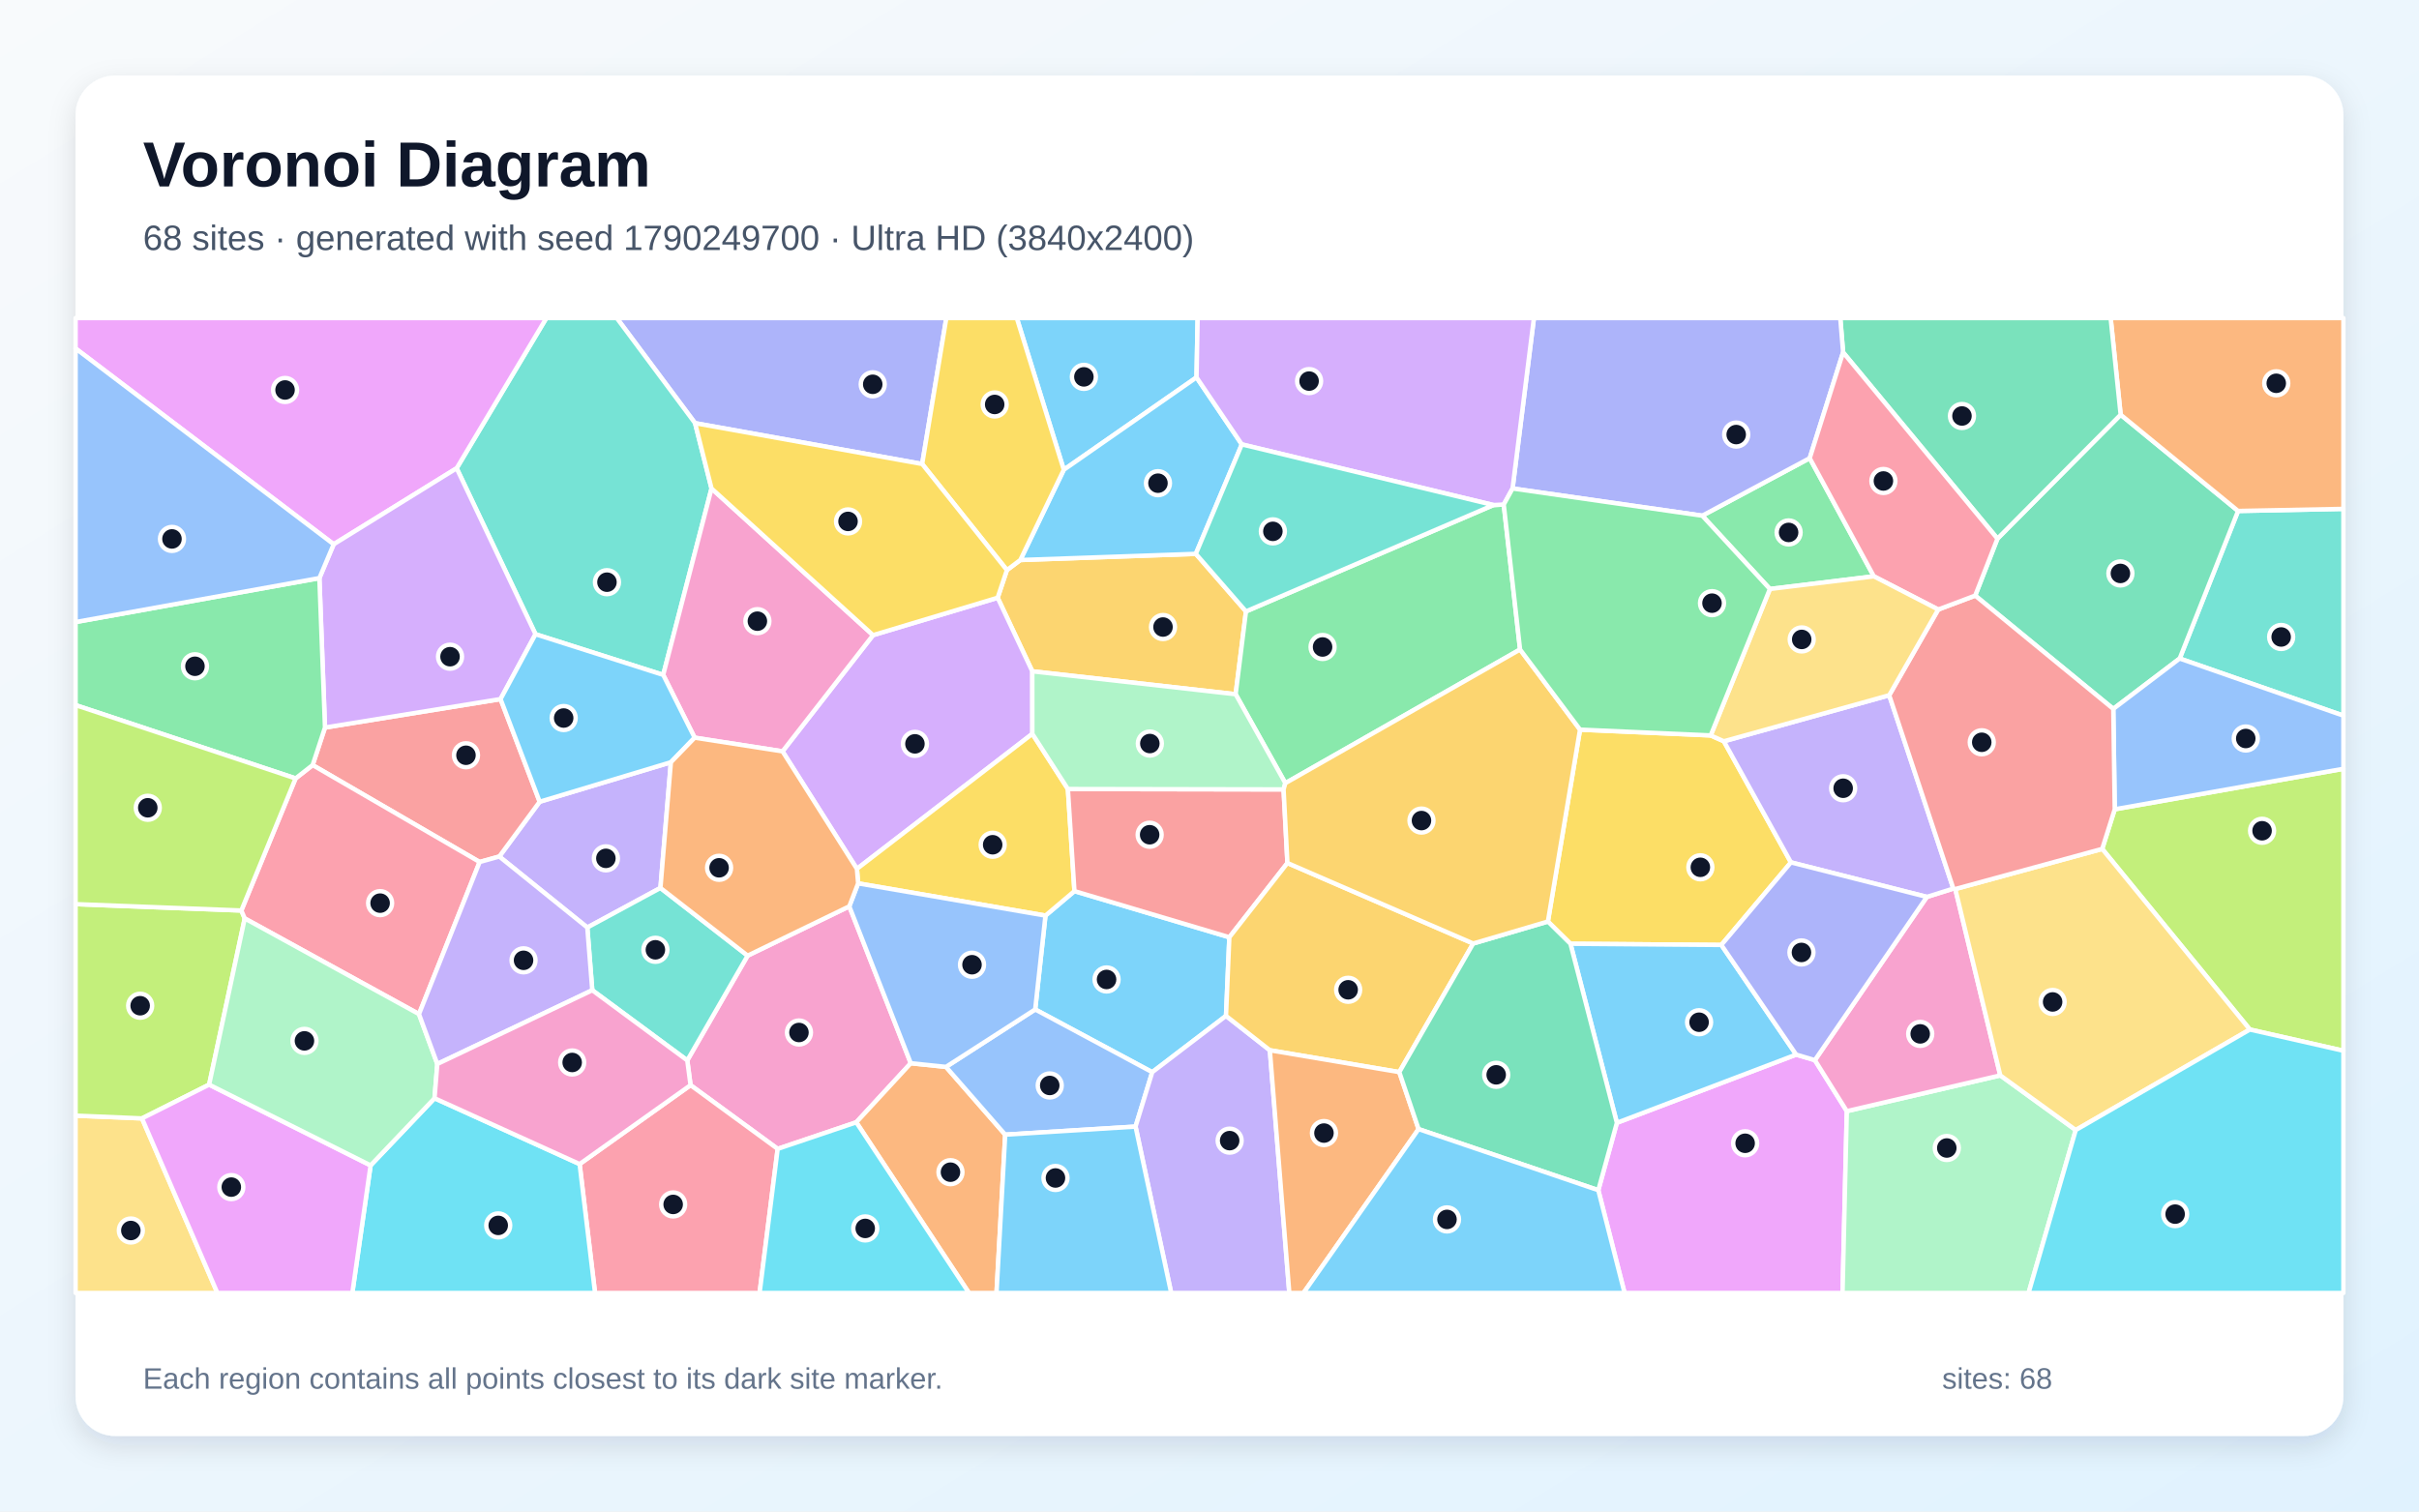
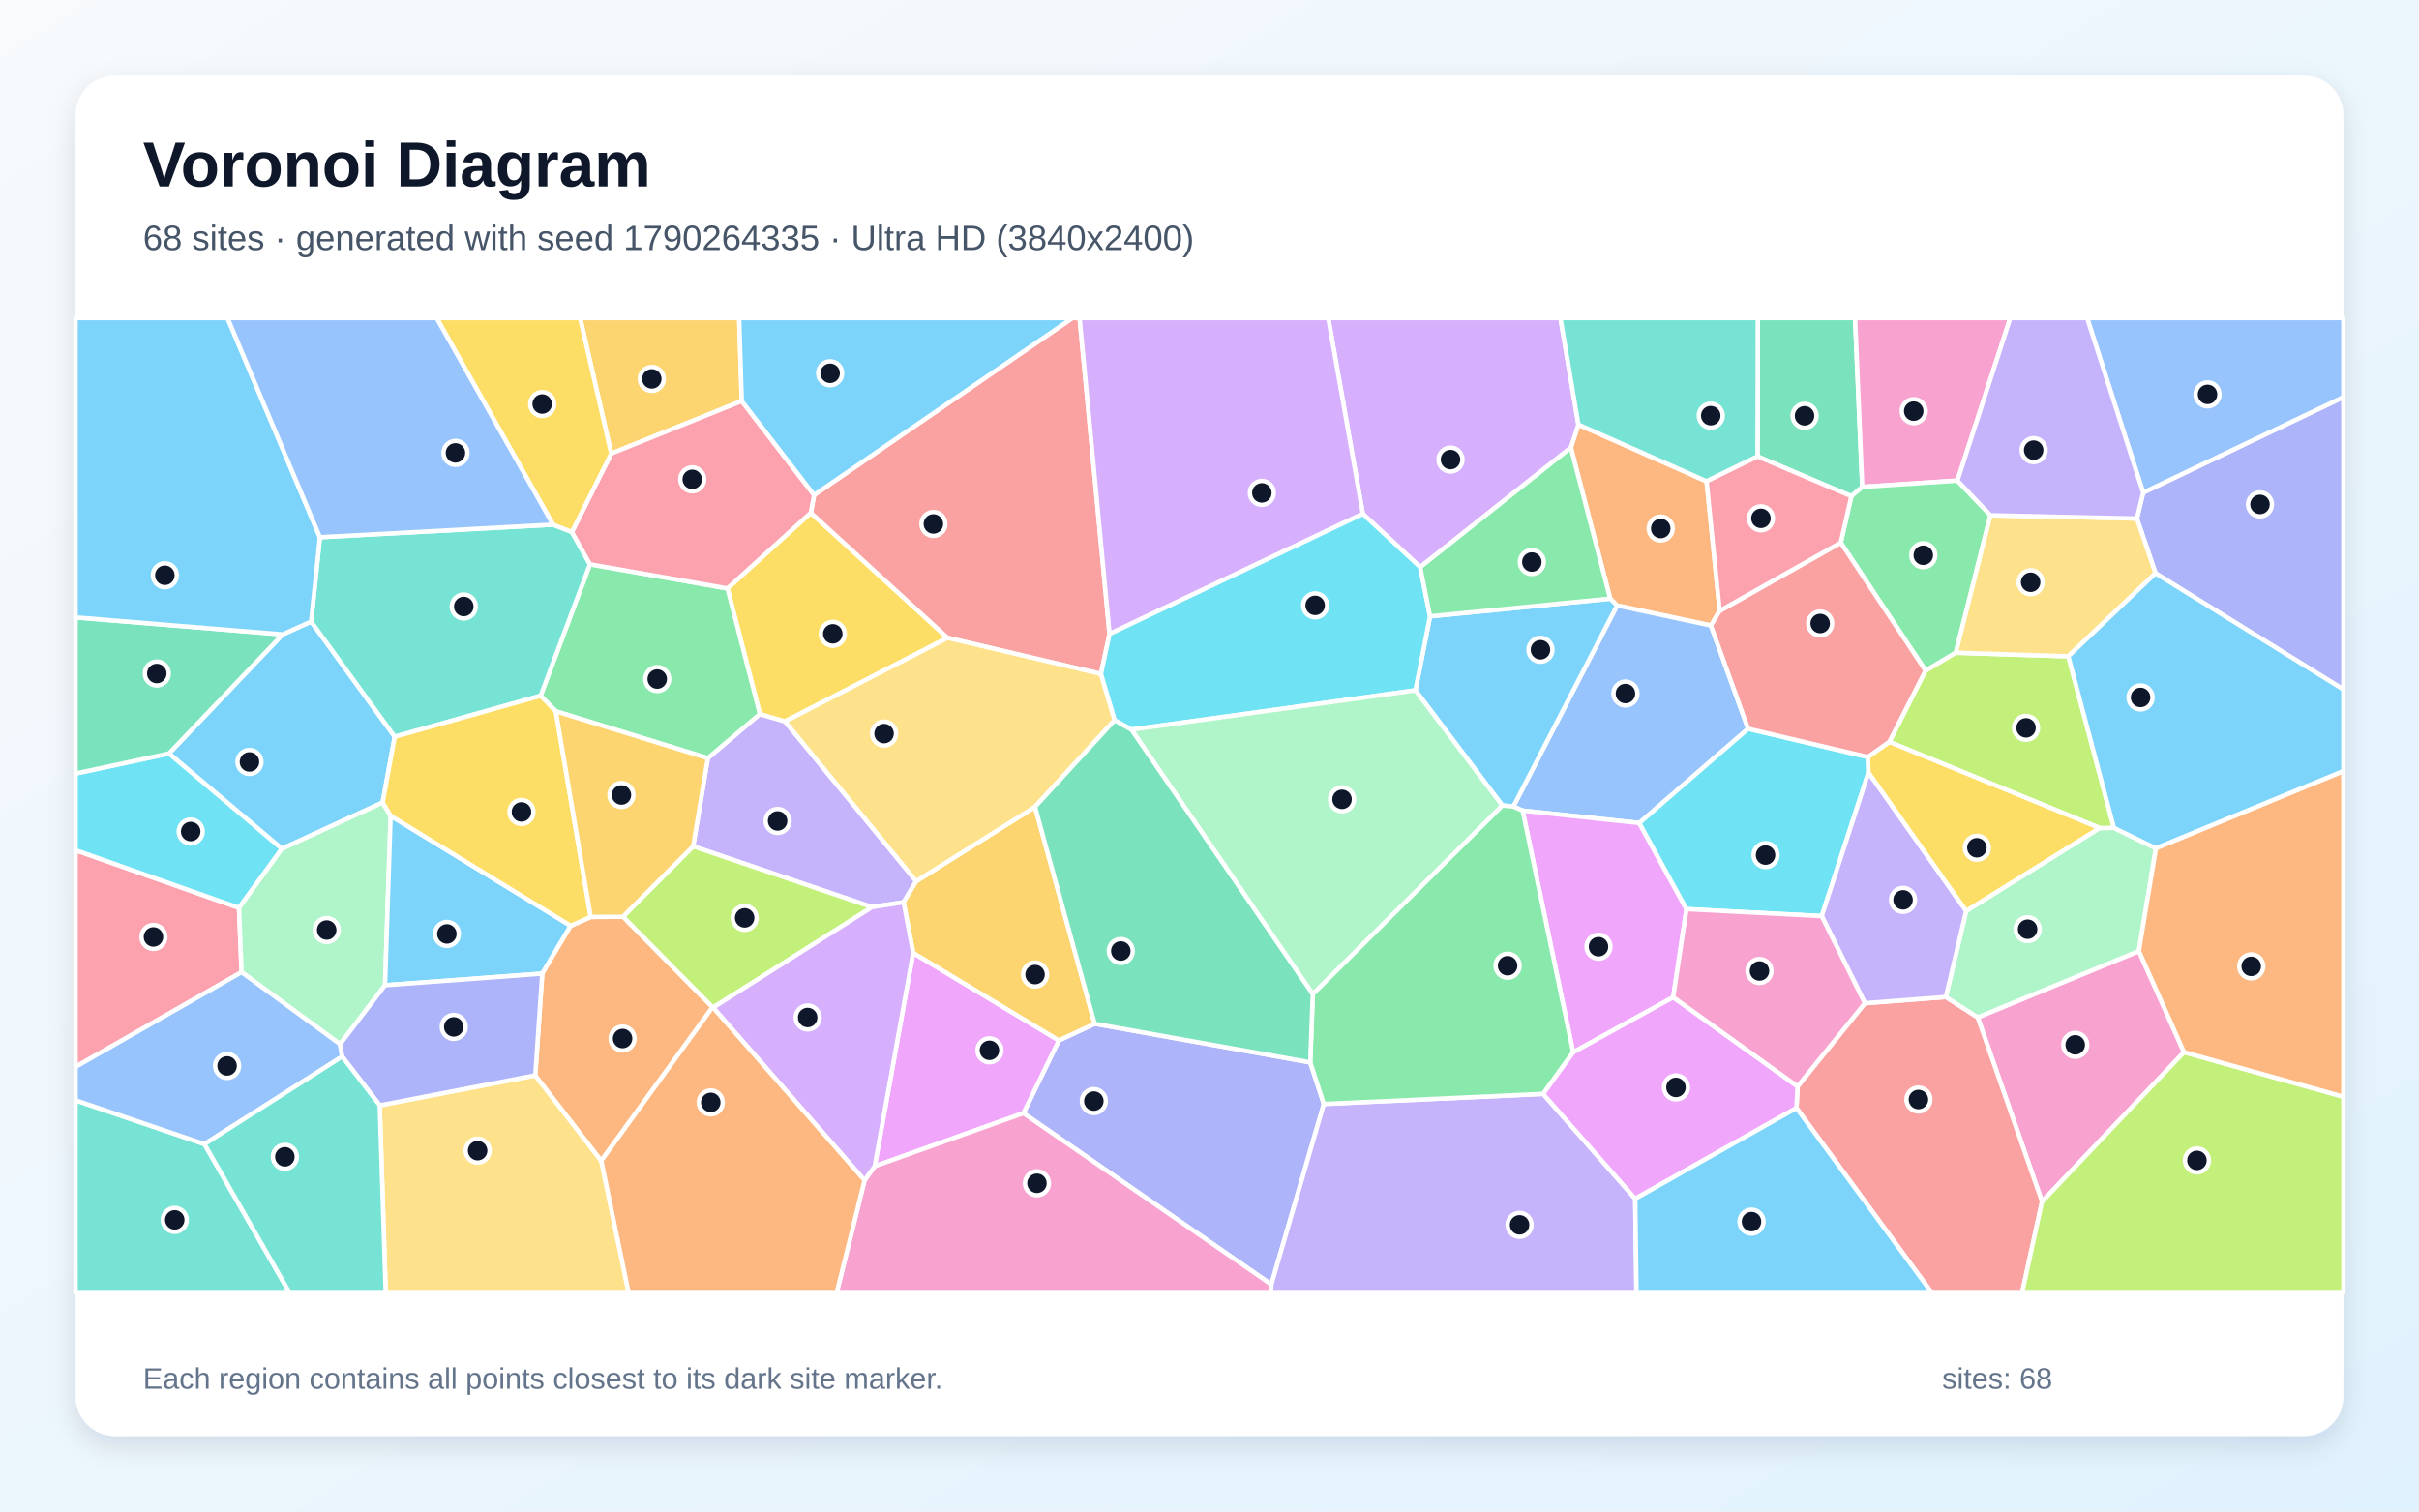
<svg xmlns="http://www.w3.org/2000/svg" width="3840" height="2400" viewBox="0 0 3840 2400" role="img" aria-labelledby="title description">
  <defs>
    <linearGradient id="background" x1="0" y1="0" x2="1" y2="1">
      <stop stop-color="#F8FAFC" />
      <stop offset="1" stop-color="#E0F2FE" />
    </linearGradient>
    <filter id="shadow" x="-5%" y="-5%" width="110%" height="110%">
      <feDropShadow dx="0" dy="15" stdDeviation="22" flood-color="#0F172A" flood-opacity=".12" />
    </filter>
  </defs>
  <rect width="3840" height="2400" fill="url(#background)" />
  <rect x="120" y="120" width="3600" height="2160" rx="63" fill="#FFFFFF" filter="url(#shadow)" />
  <g font-family="Arial, sans-serif">
    <text x="227" y="296" font-size="101" font-weight="700" fill="#0F172A">Voronoi Diagram</text>
-     <text x="227" y="397" font-size="56" fill="#475569">68 sites · generated with seed 1790249700 · Ultra HD (3840x2400)</text>
+     <text x="227" y="397" font-size="56" fill="#475569">68 sites · generated with seed 1790264335 · Ultra HD (3840x2400)</text>
  </g>
  <g stroke="#FFFFFF" stroke-width="7" stroke-linejoin="round">
-     <polygon points="1951.5,1488.2 1946.2,1613.0 1829.1,1702.4 1643.3,1602.8 1659.6,1453.8 1705.6,1414.9" fill="#38BDF8" fill-opacity="0.65" />
-     <polygon points="1048.4,1409.9 932.3,1472.7 792.6,1360.0 856.7,1273.0 1065.0,1210.3" fill="#A78BFA" fill-opacity="0.65" />
-     <polygon points="1234.5,1824.2 1096.2,1723.0 1091.0,1683.7 1186.8,1517.4 1348.2,1439.1 1445.8,1688.2 1359.3,1782.0" fill="#F472B6" fill-opacity="0.65" />
-     <polygon points="1359.3,1782.0 1445.8,1688.2 1501.7,1694.0 1595.7,1801.6 1581.9,2053.0 1538.2,2053.0" fill="#FB923C" fill-opacity="0.65" />
-     <polygon points="2715.6,1167.7 2736.5,1177.0 2843.0,1369.3 2732.5,1500.4 2493.0,1498.5 2457.2,1463.2 2508.2,1158.5" fill="#FACC15" fill-opacity="0.65" />
-     <polygon points="2702.2,818.8 2872.8,727.5 2974.6,915.1 2809.6,935.2" fill="#4ADE80" fill-opacity="0.65" />
-     <polygon points="3460.1,1045.6 3552.8,811.3 3720.0,808.0 3720.0,1136.3" fill="#2DD4BF" fill-opacity="0.65" />
-     <polygon points="1802.6,1788.8 1595.7,1801.6 1501.7,1694.0 1643.3,1602.8 1829.1,1702.4" fill="#60A5FA" fill-opacity="0.65" />
-     <polygon points="2537.2,1889.8 2566.7,1782.8 2851.3,1674.5 2881.0,1683.3 2931.7,1764.3 2924.9,2053.0 2578.9,2053.0" fill="#E879F9" fill-opacity="0.65" />
-     <polygon points="3135.5,945.7 3170.8,855.3 3366.4,658.5 3552.8,811.3 3460.1,1045.6 3354.7,1125.6" fill="#34D399" fill-opacity="0.65" />
-     <polygon points="761.4,1368.7 496.3,1214.8 515.9,1155.2 794.6,1110.0 856.7,1273.0 792.6,1360.0" fill="#F87171" fill-opacity="0.65" />
-     <polygon points="1463.9,736.7 1103.4,671.9 979.1,505.0 1502.2,505.0" fill="#818CF8" fill-opacity="0.65" />
-     <polygon points="1598.4,905.2 1619.7,889.2 1898.3,879.4 1977.9,970.8 1961.5,1102.3 1638.7,1065.9 1583.7,949.1" fill="#FBBF24" fill-opacity="0.65" />
-     <polygon points="3571.5,1634.7 3337.1,1347.9 3357.0,1285.0 3720.0,1220.7 3720.0,1668.4" fill="#A3E635" fill-opacity="0.65" />
-     <polygon points="1638.8,1165.2 1360.3,1379.6 1242.2,1193.0 1385.9,1008.5 1583.7,949.1 1638.7,1065.9" fill="#C084FC" fill-opacity="0.65" />
-     <polygon points="920.1,1848.3 1096.2,1723.0 1234.5,1824.2 1205.8,2053.0 944.6,2053.0" fill="#FB7185" fill-opacity="0.65" />
-     <polygon points="1234.5,1824.2 1359.3,1782.0 1538.2,2053.0 1205.8,2053.0" fill="#22D3EE" fill-opacity="0.65" />
-     <polygon points="2931.7,1764.3 3175.3,1707.5 3295.1,1794.3 3220.2,2053.0 2924.9,2053.0" fill="#86EFAC" fill-opacity="0.65" />
-     <polygon points="120.0,1771.4 225.4,1775.8 345.1,2053.0 120.0,2053.0" fill="#FCD34D" fill-opacity="0.65" />
-     <polygon points="1899.4,599.2 1688.7,745.9 1614.1,505.0 1901.2,505.0" fill="#38BDF8" fill-opacity="0.65" />
-     <polygon points="2851.3,1674.5 2566.7,1782.8 2493.0,1498.5 2732.5,1500.4" fill="#38BDF8" fill-opacity="0.65" />
-     <polygon points="1802.6,1788.8 1829.1,1702.4 1946.2,1613.0 2015.8,1667.6 2046.7,2053.0 1859.2,2053.0" fill="#A78BFA" fill-opacity="0.65" />
-     <polygon points="3058.8,1424.1 3100.8,1410.9 3103.9,1411.6 3175.3,1707.5 2931.7,1764.3 2881.0,1683.3" fill="#F472B6" fill-opacity="0.65" />
-     <polygon points="3552.8,811.3 3366.4,658.5 3350.5,505.0 3720.0,505.0 3720.0,808.0" fill="#FB923C" fill-opacity="0.65" />
-     <polygon points="1362.2,1402.6 1360.3,1379.6 1638.8,1165.2 1695.2,1252.8 1705.6,1414.9 1659.6,1453.8" fill="#FACC15" fill-opacity="0.65" />
-     <polygon points="2370.7,801.9 2387.1,801.1 2413.0,1031.3 2040.4,1243.5 1961.5,1102.3 1977.9,970.8" fill="#4ADE80" fill-opacity="0.65" />
-     <polygon points="1129.5,775.6 1052.8,1071.6 850.1,1007.0 724.9,743.5 867.3,505.0 979.1,505.0 1103.4,671.9" fill="#2DD4BF" fill-opacity="0.65" />
-     <polygon points="3357.0,1285.0 3354.7,1125.6 3460.1,1045.6 3720.0,1136.3 3720.0,1220.7" fill="#60A5FA" fill-opacity="0.65" />
-     <polygon points="724.9,743.5 529.7,864.2 120.0,553.3 120.0,505.0 867.3,505.0" fill="#E879F9" fill-opacity="0.65" />
-     <polygon points="3366.4,658.5 3170.8,855.3 2925.8,559.5 2921.3,505.0 3350.5,505.0" fill="#34D399" fill-opacity="0.65" />
-     <polygon points="1695.2,1252.8 2037.6,1253.4 2043.7,1370.3 1951.5,1488.2 1705.6,1414.9" fill="#F87171" fill-opacity="0.65" />
-     <polygon points="2925.8,559.5 2872.8,727.5 2702.2,818.8 2401.1,775.6 2435.0,505.0 2921.3,505.0" fill="#818CF8" fill-opacity="0.65" />
-     <polygon points="2338.6,1498.1 2221.3,1702.3 2015.8,1667.6 1946.2,1613.0 1951.5,1488.2 2043.7,1370.3" fill="#FBBF24" fill-opacity="0.65" />
-     <polygon points="383.1,1445.7 388.5,1458.3 332.0,1722.2 225.4,1775.8 120.0,1771.4 120.0,1435.6" fill="#A3E635" fill-opacity="0.65" />
-     <polygon points="507.0,917.9 529.7,864.2 724.9,743.5 850.1,1007.0 794.6,1110.0 515.9,1155.2" fill="#C084FC" fill-opacity="0.65" />
-     <polygon points="665.1,1610.2 388.5,1458.3 383.1,1445.7 469.2,1236.0 496.3,1214.8 761.4,1368.7" fill="#FB7185" fill-opacity="0.65" />
-     <polygon points="588.3,1850.4 689.8,1743.8 920.1,1848.3 944.6,2053.0 559.3,2053.0" fill="#22D3EE" fill-opacity="0.65" />
-     <polygon points="2037.6,1253.4 1695.2,1252.8 1638.8,1165.2 1638.7,1065.9 1961.5,1102.3 2040.4,1243.5" fill="#86EFAC" fill-opacity="0.65" />
-     <polygon points="3295.1,1794.3 3175.3,1707.5 3103.9,1411.6 3337.1,1347.9 3571.5,1634.7" fill="#FCD34D" fill-opacity="0.65" />
-     <polygon points="1595.7,1801.6 1802.6,1788.8 1859.2,2053.0 1581.9,2053.0" fill="#38BDF8" fill-opacity="0.65" />
-     <polygon points="1971.3,705.6 1898.3,879.4 1619.7,889.2 1688.7,745.9 1899.4,599.2" fill="#38BDF8" fill-opacity="0.65" />
-     <polygon points="2999.0,1103.9 3100.8,1410.9 3058.8,1424.1 2843.0,1369.3 2736.5,1177.0" fill="#A78BFA" fill-opacity="0.65" />
-     <polygon points="1385.9,1008.5 1242.2,1193.0 1102.7,1171.3 1052.8,1071.6 1129.5,775.6" fill="#F472B6" fill-opacity="0.65" />
-     <polygon points="2015.8,1667.6 2221.3,1702.3 2251.9,1792.8 2069.2,2053.0 2046.7,2053.0" fill="#FB923C" fill-opacity="0.65" />
-     <polygon points="1688.7,745.9 1619.7,889.2 1598.4,905.2 1463.9,736.7 1502.2,505.0 1614.1,505.0" fill="#FACC15" fill-opacity="0.65" />
-     <polygon points="469.2,1236.0 120.0,1119.6 120.0,987.7 507.0,917.9 515.9,1155.2 496.3,1214.8" fill="#4ADE80" fill-opacity="0.65" />
-     <polygon points="940.2,1572.3 932.3,1472.7 1048.4,1409.9 1186.8,1517.4 1091.0,1683.7" fill="#2DD4BF" fill-opacity="0.65" />
-     <polygon points="1501.7,1694.0 1445.8,1688.2 1348.2,1439.1 1362.2,1402.6 1659.6,1453.8 1643.3,1602.8" fill="#60A5FA" fill-opacity="0.65" />
-     <polygon points="225.4,1775.8 332.0,1722.2 588.3,1850.4 559.3,2053.0 345.1,2053.0" fill="#E879F9" fill-opacity="0.65" />
-     <polygon points="2251.9,1792.8 2221.3,1702.3 2338.6,1498.1 2457.2,1463.2 2493.0,1498.5 2566.7,1782.8 2537.2,1889.8" fill="#34D399" fill-opacity="0.65" />
-     <polygon points="3357.0,1285.0 3337.1,1347.9 3103.9,1411.6 3100.8,1410.9 2999.0,1103.9 3076.8,967.8 3135.5,945.7 3354.7,1125.6" fill="#F87171" fill-opacity="0.65" />
-     <polygon points="3058.8,1424.1 2881.0,1683.3 2851.3,1674.5 2732.5,1500.4 2843.0,1369.3" fill="#818CF8" fill-opacity="0.65" />
-     <polygon points="2338.6,1498.1 2043.7,1370.3 2037.6,1253.4 2040.4,1243.5 2413.0,1031.3 2508.2,1158.5 2457.2,1463.2" fill="#FBBF24" fill-opacity="0.65" />
-     <polygon points="469.2,1236.0 383.1,1445.7 120.0,1435.6 120.0,1119.6" fill="#A3E635" fill-opacity="0.65" />
-     <polygon points="2401.1,775.6 2387.1,801.1 2370.7,801.9 1971.3,705.6 1899.4,599.2 1901.2,505.0 2435.0,505.0" fill="#C084FC" fill-opacity="0.65" />
-     <polygon points="2925.8,559.5 3170.8,855.3 3135.5,945.7 3076.8,967.8 2974.6,915.1 2872.8,727.5" fill="#FB7185" fill-opacity="0.65" />
-     <polygon points="3295.1,1794.3 3571.5,1634.7 3720.0,1668.4 3720.0,2053.0 3220.2,2053.0" fill="#22D3EE" fill-opacity="0.65" />
-     <polygon points="694.2,1689.4 689.8,1743.8 588.3,1850.4 332.0,1722.2 388.5,1458.3 665.1,1610.2" fill="#86EFAC" fill-opacity="0.65" />
-     <polygon points="3076.8,967.8 2999.0,1103.9 2736.5,1177.0 2715.6,1167.7 2809.6,935.2 2974.6,915.1" fill="#FCD34D" fill-opacity="0.65" />
-     <polygon points="2251.9,1792.8 2537.2,1889.8 2578.9,2053.0 2069.2,2053.0" fill="#38BDF8" fill-opacity="0.65" />
-     <polygon points="850.1,1007.0 1052.8,1071.6 1102.7,1171.3 1065.0,1210.3 856.7,1273.0 794.6,1110.0" fill="#38BDF8" fill-opacity="0.65" />
-     <polygon points="694.2,1689.4 665.1,1610.2 761.4,1368.7 792.6,1360.0 932.3,1472.7 940.2,1572.3" fill="#A78BFA" fill-opacity="0.65" />
-     <polygon points="689.8,1743.8 694.2,1689.4 940.2,1572.3 1091.0,1683.7 1096.2,1723.0 920.1,1848.3" fill="#F472B6" fill-opacity="0.65" />
-     <polygon points="1102.7,1171.3 1242.2,1193.0 1360.3,1379.6 1362.2,1402.6 1348.2,1439.1 1186.8,1517.4 1048.4,1409.9 1065.0,1210.3" fill="#FB923C" fill-opacity="0.65" />
-     <polygon points="1129.5,775.6 1103.4,671.9 1463.9,736.7 1598.4,905.2 1583.7,949.1 1385.9,1008.5" fill="#FACC15" fill-opacity="0.65" />
-     <polygon points="2401.1,775.6 2702.2,818.8 2809.6,935.2 2715.6,1167.7 2508.2,1158.5 2413.0,1031.3 2387.1,801.1" fill="#4ADE80" fill-opacity="0.65" />
-     <polygon points="2370.7,801.9 1977.9,970.8 1898.3,879.4 1971.3,705.6" fill="#2DD4BF" fill-opacity="0.65" />
-     <polygon points="529.7,864.2 507.0,917.9 120.0,987.7 120.0,553.3" fill="#60A5FA" fill-opacity="0.65" />
+     <polygon points="607.4,1274.3 447.4,1347.8 268.2,1196.4 448.7,1007.3 493.9,986.9 626.6,1169.8" fill="#38BDF8" fill-opacity="0.65" />
+     <polygon points="1454.4,1399.2 1434.4,1432.6 1384.3,1440.3 1100.3,1343.8 1123.6,1203.8 1206.2,1133.7 1246.2,1145.5" fill="#A78BFA" fill-opacity="0.65" />
+     <polygon points="3467.0,1670.7 3241.6,1908.0 3139.5,1615.4 3395.3,1510.0" fill="#F472B6" fill-opacity="0.65" />
+     <polygon points="2556.1,950.5 2493.6,710.7 2505.6,674.1 2709.1,764.2 2729.9,969.9 2716.0,993.2 2567.0,961.4" fill="#FB923C" fill-opacity="0.65" />
+     <polygon points="1287.1,814.1 1504.2,1012.8 1246.2,1145.5 1206.2,1133.7 1154.8,934.3" fill="#FACC15" fill-opacity="0.65" />
+     <polygon points="882.3,1129.4 858.2,1104.7 936.5,896.0 1154.8,934.3 1206.2,1133.7 1123.6,1203.8" fill="#4ADE80" fill-opacity="0.65" />
+     <polygon points="877.9,833.0 907.9,844.7 936.5,896.0 858.2,1104.7 626.6,1169.8 493.9,986.9 507.8,853.0" fill="#2DD4BF" fill-opacity="0.65" />
+     <polygon points="2775.0,1157.1 2602.3,1306.8 2417.1,1287.1 2402.3,1280.7 2567.0,961.4 2716.0,993.2" fill="#60A5FA" fill-opacity="0.65" />
+     <polygon points="2656.1,1583.4 2497.3,1670.9 2417.1,1287.1 2602.3,1306.8 2677.2,1443.5" fill="#E879F9" fill-opacity="0.65" />
+     <polygon points="2956.2,773.1 2938.9,787.9 2790.0,724.7 2790.4,505.0 2944.8,505.0" fill="#34D399" fill-opacity="0.65" />
+     <polygon points="2851.8,1759.3 2853.5,1725.0 2960.4,1592.9 3088.9,1583.0 3139.5,1615.4 3241.6,1908.0 3209.9,2053.0 3066.8,2053.0" fill="#F87171" fill-opacity="0.65" />
+     <polygon points="1624.6,1767.5 1680.8,1652.0 1737.7,1625.5 2079.9,1686.9 2101.5,1752.9 2018.2,2039.5" fill="#818CF8" fill-opacity="0.65" />
+     <polygon points="1177.5,636.8 970.3,720.2 920.9,505.0 1173.4,505.0" fill="#FBBF24" fill-opacity="0.65" />
+     <polygon points="1132.2,1599.7 1131.0,1599.4 988.8,1455.6 1100.3,1343.8 1384.3,1440.3" fill="#A3E635" fill-opacity="0.65" />
+     <polygon points="2505.6,674.1 2493.6,710.7 2254.5,900.5 2163.4,815.9 2108.5,505.0 2477.1,505.0" fill="#C084FC" fill-opacity="0.65" />
+     <polygon points="120.0,1694.0 120.0,1349.9 379.4,1441.5 383.5,1543.6" fill="#FB7185" fill-opacity="0.65" />
+     <polygon points="379.4,1441.5 120.0,1349.9 120.0,1228.2 268.2,1196.4 447.4,1347.8" fill="#22D3EE" fill-opacity="0.65" />
+     <polygon points="620.1,1295.3 611.2,1564.4 539.8,1658.0 383.5,1543.6 379.4,1441.5 447.4,1347.8 607.4,1274.3" fill="#86EFAC" fill-opacity="0.65" />
+     <polygon points="602.8,1755.1 849.7,1707.4 954.5,1843.0 998.0,2053.0 612.3,2053.0" fill="#FCD34D" fill-opacity="0.65" />
+     <polygon points="2402.3,1280.7 2384.8,1278.9 2246.9,1096.1 2270.1,978.6 2556.1,950.5 2567.0,961.4" fill="#38BDF8" fill-opacity="0.65" />
+     <polygon points="906.0,1470.0 860.8,1545.9 611.2,1564.4 620.1,1295.3" fill="#38BDF8" fill-opacity="0.65" />
+     <polygon points="2018.2,2039.5 2101.5,1752.9 2449.6,1736.9 2595.8,1903.3 2597.8,2053.0 2017.0,2053.0" fill="#A78BFA" fill-opacity="0.65" />
+     <polygon points="3107.3,763.1 2956.2,773.1 2944.8,505.0 3191.2,505.0" fill="#F472B6" fill-opacity="0.65" />
+     <polygon points="954.5,1843.0 849.7,1707.4 860.8,1545.9 906.0,1470.0 937.7,1455.9 988.8,1455.6 1131.0,1599.4" fill="#FB923C" fill-opacity="0.65" />
+     <polygon points="937.7,1455.9 906.0,1470.0 620.1,1295.3 607.4,1274.3 626.6,1169.8 858.2,1104.7 882.3,1129.4" fill="#FACC15" fill-opacity="0.65" />
+     <polygon points="3159.7,818.1 3104.8,1036.4 3056.8,1065.0 2922.1,861.6 2938.9,787.9 2956.2,773.1 3107.3,763.1" fill="#4ADE80" fill-opacity="0.65" />
+     <polygon points="120.0,1747.0 324.6,1816.6 459.9,2053.0 120.0,2053.0" fill="#2DD4BF" fill-opacity="0.65" />
+     <polygon points="324.6,1816.6 120.0,1747.0 120.0,1694.0 383.5,1543.6 539.8,1658.0 543.2,1677.6" fill="#60A5FA" fill-opacity="0.65" />
+     <polygon points="1388.5,1851.8 1449.6,1513.0 1680.8,1652.0 1624.6,1767.5" fill="#E879F9" fill-opacity="0.65" />
+     <polygon points="448.7,1007.3 268.2,1196.4 120.0,1228.2 120.0,980.3" fill="#34D399" fill-opacity="0.65" />
+     <polygon points="1761.3,1006.6 1747.7,1070.1 1504.2,1012.8 1287.1,814.1 1292.3,786.0 1702.3,505.0 1713.8,505.0" fill="#F87171" fill-opacity="0.65" />
+     <polygon points="3421.7,910.2 3392.2,823.3 3402.1,782.2 3720.0,630.5 3720.0,1094.8" fill="#818CF8" fill-opacity="0.65" />
+     <polygon points="1737.7,1625.5 1680.8,1652.0 1449.6,1513.0 1434.4,1432.6 1454.4,1399.2 1643.0,1281.1" fill="#FBBF24" fill-opacity="0.65" />
+     <polygon points="3241.6,1908.0 3467.0,1670.7 3720.0,1741.4 3720.0,2053.0 3209.9,2053.0" fill="#A3E635" fill-opacity="0.65" />
+     <polygon points="2163.4,815.9 1761.3,1006.6 1713.8,505.0 2108.5,505.0" fill="#C084FC" fill-opacity="0.65" />
+     <polygon points="1292.3,786.0 1287.1,814.1 1154.8,934.3 936.5,896.0 907.9,844.7 970.3,720.2 1177.5,636.8" fill="#FB7185" fill-opacity="0.65" />
+     <polygon points="2965.3,1202.0 2966.1,1226.5 2891.9,1454.6 2677.2,1443.5 2602.3,1306.8 2775.0,1157.1" fill="#22D3EE" fill-opacity="0.65" />
+     <polygon points="3422.4,1347.0 3395.3,1510.0 3139.5,1615.4 3088.9,1583.0 3121.2,1446.4 3333.0,1314.7 3355.7,1314.5" fill="#86EFAC" fill-opacity="0.65" />
+     <polygon points="1747.7,1070.1 1769.5,1143.4 1643.0,1281.1 1454.4,1399.2 1246.2,1145.5 1504.2,1012.8" fill="#FCD34D" fill-opacity="0.65" />
+     <polygon points="1292.3,786.0 1177.5,636.8 1173.4,505.0 1702.3,505.0" fill="#38BDF8" fill-opacity="0.65" />
+     <polygon points="507.8,853.0 493.9,986.9 448.7,1007.3 120.0,980.3 120.0,505.0 361.2,505.0" fill="#38BDF8" fill-opacity="0.65" />
+     <polygon points="3121.2,1446.4 3088.9,1583.0 2960.4,1592.9 2891.9,1454.6 2966.1,1226.5" fill="#A78BFA" fill-opacity="0.65" />
+     <polygon points="1372.5,1873.9 1388.5,1851.8 1624.6,1767.5 2018.2,2039.5 2017.0,2053.0 1328.1,2053.0" fill="#F472B6" fill-opacity="0.65" />
+     <polygon points="954.5,1843.0 1131.0,1599.4 1132.2,1599.7 1372.5,1873.9 1328.1,2053.0 998.0,2053.0" fill="#FB923C" fill-opacity="0.65" />
+     <polygon points="970.3,720.2 907.9,844.7 877.9,833.0 693.1,505.0 920.9,505.0" fill="#FACC15" fill-opacity="0.65" />
+     <polygon points="2449.6,1736.9 2101.5,1752.9 2079.9,1686.9 2084.0,1578.2 2384.8,1278.9 2402.3,1280.7 2417.1,1287.1 2497.3,1670.9" fill="#4ADE80" fill-opacity="0.65" />
+     <polygon points="2790.0,724.7 2709.1,764.2 2505.6,674.1 2477.1,505.0 2790.4,505.0" fill="#2DD4BF" fill-opacity="0.65" />
+     <polygon points="3402.1,782.2 3313.2,505.0 3720.0,505.0 3720.0,630.5" fill="#60A5FA" fill-opacity="0.65" />
+     <polygon points="2595.8,1903.3 2449.6,1736.9 2497.3,1670.9 2656.1,1583.4 2853.5,1725.0 2851.8,1759.3" fill="#E879F9" fill-opacity="0.65" />
+     <polygon points="1796.4,1158.5 2084.0,1578.2 2079.9,1686.9 1737.7,1625.5 1643.0,1281.1 1769.5,1143.4" fill="#34D399" fill-opacity="0.65" />
+     <polygon points="2922.1,861.6 3056.8,1065.0 2999.4,1178.1 2965.3,1202.0 2775.0,1157.1 2716.0,993.2 2729.9,969.9" fill="#F87171" fill-opacity="0.65" />
+     <polygon points="849.7,1707.4 602.8,1755.1 543.2,1677.6 539.8,1658.0 611.2,1564.4 860.8,1545.9" fill="#818CF8" fill-opacity="0.65" />
+     <polygon points="988.8,1455.6 937.7,1455.9 882.3,1129.4 1123.6,1203.8 1100.3,1343.8" fill="#FBBF24" fill-opacity="0.65" />
+     <polygon points="3355.7,1314.5 3333.0,1314.7 2999.4,1178.1 3056.8,1065.0 3104.8,1036.4 3283.3,1042.1" fill="#A3E635" fill-opacity="0.65" />
+     <polygon points="1132.2,1599.7 1384.3,1440.3 1434.4,1432.6 1449.6,1513.0 1388.5,1851.8 1372.5,1873.9" fill="#C084FC" fill-opacity="0.65" />
+     <polygon points="2790.0,724.7 2938.9,787.9 2922.1,861.6 2729.9,969.9 2709.1,764.2" fill="#FB7185" fill-opacity="0.65" />
+     <polygon points="2270.1,978.6 2246.9,1096.1 1796.4,1158.5 1769.5,1143.4 1747.7,1070.1 1761.3,1006.6 2163.4,815.9 2254.5,900.5" fill="#22D3EE" fill-opacity="0.65" />
+     <polygon points="2084.0,1578.2 1796.4,1158.5 2246.9,1096.1 2384.8,1278.9" fill="#86EFAC" fill-opacity="0.65" />
+     <polygon points="3392.2,823.3 3421.7,910.2 3283.3,1042.1 3104.8,1036.4 3159.7,818.1" fill="#FCD34D" fill-opacity="0.65" />
+     <polygon points="3422.4,1347.0 3355.7,1314.5 3283.3,1042.1 3421.7,910.2 3720.0,1094.8 3720.0,1224.5" fill="#38BDF8" fill-opacity="0.65" />
+     <polygon points="2595.8,1903.3 2851.8,1759.3 3066.8,2053.0 2597.8,2053.0" fill="#38BDF8" fill-opacity="0.65" />
+     <polygon points="3402.1,782.2 3392.2,823.3 3159.7,818.1 3107.3,763.1 3191.2,505.0 3313.2,505.0" fill="#A78BFA" fill-opacity="0.65" />
+     <polygon points="2656.1,1583.4 2677.2,1443.5 2891.9,1454.6 2960.4,1592.9 2853.5,1725.0" fill="#F472B6" fill-opacity="0.65" />
+     <polygon points="3467.0,1670.7 3395.3,1510.0 3422.4,1347.0 3720.0,1224.5 3720.0,1741.4" fill="#FB923C" fill-opacity="0.65" />
+     <polygon points="3333.0,1314.7 3121.2,1446.4 2966.1,1226.5 2965.3,1202.0 2999.4,1178.1" fill="#FACC15" fill-opacity="0.65" />
+     <polygon points="2270.1,978.6 2254.5,900.5 2493.6,710.7 2556.1,950.5" fill="#4ADE80" fill-opacity="0.65" />
+     <polygon points="324.6,1816.6 543.2,1677.6 602.8,1755.1 612.3,2053.0 459.9,2053.0" fill="#2DD4BF" fill-opacity="0.65" />
+     <polygon points="877.9,833.0 507.8,853.0 361.2,505.0 693.1,505.0" fill="#60A5FA" fill-opacity="0.65" />
  </g>
  <g>
-     <circle cx="1756.6" cy="1555.2" r="19" fill="#0F172A" stroke="#FFFFFF" stroke-width="7" />
-     <circle cx="961.8" cy="1362.9" r="19" fill="#0F172A" stroke="#FFFFFF" stroke-width="7" />
-     <circle cx="1268.3" cy="1639.4" r="19" fill="#0F172A" stroke="#FFFFFF" stroke-width="7" />
-     <circle cx="1508.8" cy="1861.2" r="19" fill="#0F172A" stroke="#FFFFFF" stroke-width="7" />
-     <circle cx="2699.2" cy="1377.1" r="19" fill="#0F172A" stroke="#FFFFFF" stroke-width="7" />
-     <circle cx="2839.3" cy="845.4" r="19" fill="#0F172A" stroke="#FFFFFF" stroke-width="7" />
-     <circle cx="3621.2" cy="1011.4" r="19" fill="#0F172A" stroke="#FFFFFF" stroke-width="7" />
-     <circle cx="1666.4" cy="1723.5" r="19" fill="#0F172A" stroke="#FFFFFF" stroke-width="7" />
-     <circle cx="2770.3" cy="1815.3" r="19" fill="#0F172A" stroke="#FFFFFF" stroke-width="7" />
-     <circle cx="3366.0" cy="910.5" r="19" fill="#0F172A" stroke="#FFFFFF" stroke-width="7" />
-     <circle cx="739.7" cy="1199.2" r="19" fill="#0F172A" stroke="#FFFFFF" stroke-width="7" />
-     <circle cx="1385.4" cy="610.2" r="19" fill="#0F172A" stroke="#FFFFFF" stroke-width="7" />
-     <circle cx="1846.2" cy="995.6" r="19" fill="#0F172A" stroke="#FFFFFF" stroke-width="7" />
-     <circle cx="3590.9" cy="1319.1" r="19" fill="#0F172A" stroke="#FFFFFF" stroke-width="7" />
-     <circle cx="1452.4" cy="1181.1" r="19" fill="#0F172A" stroke="#FFFFFF" stroke-width="7" />
-     <circle cx="1068.6" cy="1912.4" r="19" fill="#0F172A" stroke="#FFFFFF" stroke-width="7" />
-     <circle cx="1373.5" cy="1950.5" r="19" fill="#0F172A" stroke="#FFFFFF" stroke-width="7" />
-     <circle cx="3090.4" cy="1822.8" r="19" fill="#0F172A" stroke="#FFFFFF" stroke-width="7" />
-     <circle cx="207.7" cy="1953.8" r="19" fill="#0F172A" stroke="#FFFFFF" stroke-width="7" />
-     <circle cx="1720.6" cy="598.4" r="19" fill="#0F172A" stroke="#FFFFFF" stroke-width="7" />
-     <circle cx="2697.2" cy="1623.1" r="19" fill="#0F172A" stroke="#FFFFFF" stroke-width="7" />
-     <circle cx="1952.0" cy="1811.1" r="19" fill="#0F172A" stroke="#FFFFFF" stroke-width="7" />
-     <circle cx="3048.2" cy="1641.6" r="19" fill="#0F172A" stroke="#FFFFFF" stroke-width="7" />
-     <circle cx="3613.4" cy="608.6" r="19" fill="#0F172A" stroke="#FFFFFF" stroke-width="7" />
-     <circle cx="1575.8" cy="1341.3" r="19" fill="#0F172A" stroke="#FFFFFF" stroke-width="7" />
-     <circle cx="2099.5" cy="1027.3" r="19" fill="#0F172A" stroke="#FFFFFF" stroke-width="7" />
-     <circle cx="963.5" cy="924.4" r="19" fill="#0F172A" stroke="#FFFFFF" stroke-width="7" />
-     <circle cx="3565.0" cy="1172.6" r="19" fill="#0F172A" stroke="#FFFFFF" stroke-width="7" />
-     <circle cx="452.5" cy="619.2" r="19" fill="#0F172A" stroke="#FFFFFF" stroke-width="7" />
-     <circle cx="3114.5" cy="660.5" r="19" fill="#0F172A" stroke="#FFFFFF" stroke-width="7" />
-     <circle cx="1825.0" cy="1325.4" r="19" fill="#0F172A" stroke="#FFFFFF" stroke-width="7" />
-     <circle cx="2756.1" cy="690.0" r="19" fill="#0F172A" stroke="#FFFFFF" stroke-width="7" />
-     <circle cx="2140.1" cy="1571.6" r="19" fill="#0F172A" stroke="#FFFFFF" stroke-width="7" />
-     <circle cx="222.5" cy="1596.9" r="19" fill="#0F172A" stroke="#FFFFFF" stroke-width="7" />
-     <circle cx="714.4" cy="1042.7" r="19" fill="#0F172A" stroke="#FFFFFF" stroke-width="7" />
-     <circle cx="603.4" cy="1434.0" r="19" fill="#0F172A" stroke="#FFFFFF" stroke-width="7" />
-     <circle cx="790.9" cy="1945.7" r="19" fill="#0F172A" stroke="#FFFFFF" stroke-width="7" />
-     <circle cx="1825.3" cy="1180.6" r="19" fill="#0F172A" stroke="#FFFFFF" stroke-width="7" />
-     <circle cx="3258.4" cy="1590.9" r="19" fill="#0F172A" stroke="#FFFFFF" stroke-width="7" />
-     <circle cx="1675.5" cy="1870.4" r="19" fill="#0F172A" stroke="#FFFFFF" stroke-width="7" />
-     <circle cx="1838.2" cy="767.2" r="19" fill="#0F172A" stroke="#FFFFFF" stroke-width="7" />
-     <circle cx="2925.9" cy="1251.6" r="19" fill="#0F172A" stroke="#FFFFFF" stroke-width="7" />
-     <circle cx="1202.3" cy="986.3" r="19" fill="#0F172A" stroke="#FFFFFF" stroke-width="7" />
-     <circle cx="2101.7" cy="1799.1" r="19" fill="#0F172A" stroke="#FFFFFF" stroke-width="7" />
-     <circle cx="1579.0" cy="642.2" r="19" fill="#0F172A" stroke="#FFFFFF" stroke-width="7" />
-     <circle cx="309.5" cy="1057.9" r="19" fill="#0F172A" stroke="#FFFFFF" stroke-width="7" />
-     <circle cx="1040.4" cy="1508.1" r="19" fill="#0F172A" stroke="#FFFFFF" stroke-width="7" />
-     <circle cx="1543.0" cy="1531.8" r="19" fill="#0F172A" stroke="#FFFFFF" stroke-width="7" />
-     <circle cx="367.2" cy="1884.9" r="19" fill="#0F172A" stroke="#FFFFFF" stroke-width="7" />
-     <circle cx="2375.1" cy="1706.6" r="19" fill="#0F172A" stroke="#FFFFFF" stroke-width="7" />
-     <circle cx="3145.9" cy="1178.6" r="19" fill="#0F172A" stroke="#FFFFFF" stroke-width="7" />
-     <circle cx="2859.7" cy="1512.3" r="19" fill="#0F172A" stroke="#FFFFFF" stroke-width="7" />
-     <circle cx="2256.5" cy="1302.9" r="19" fill="#0F172A" stroke="#FFFFFF" stroke-width="7" />
-     <circle cx="234.6" cy="1282.6" r="19" fill="#0F172A" stroke="#FFFFFF" stroke-width="7" />
-     <circle cx="2078.1" cy="605.1" r="19" fill="#0F172A" stroke="#FFFFFF" stroke-width="7" />
-     <circle cx="2989.8" cy="763.7" r="19" fill="#0F172A" stroke="#FFFFFF" stroke-width="7" />
-     <circle cx="3452.9" cy="1927.8" r="19" fill="#0F172A" stroke="#FFFFFF" stroke-width="7" />
-     <circle cx="483.3" cy="1652.7" r="19" fill="#0F172A" stroke="#FFFFFF" stroke-width="7" />
-     <circle cx="2860.1" cy="1015.3" r="19" fill="#0F172A" stroke="#FFFFFF" stroke-width="7" />
-     <circle cx="2297.0" cy="1936.2" r="19" fill="#0F172A" stroke="#FFFFFF" stroke-width="7" />
-     <circle cx="894.8" cy="1140.1" r="19" fill="#0F172A" stroke="#FFFFFF" stroke-width="7" />
-     <circle cx="831.1" cy="1524.8" r="19" fill="#0F172A" stroke="#FFFFFF" stroke-width="7" />
-     <circle cx="908.3" cy="1687.0" r="19" fill="#0F172A" stroke="#FFFFFF" stroke-width="7" />
-     <circle cx="1141.5" cy="1377.9" r="19" fill="#0F172A" stroke="#FFFFFF" stroke-width="7" />
-     <circle cx="1346.2" cy="827.9" r="19" fill="#0F172A" stroke="#FFFFFF" stroke-width="7" />
-     <circle cx="2717.7" cy="957.7" r="19" fill="#0F172A" stroke="#FFFFFF" stroke-width="7" />
-     <circle cx="2020.6" cy="843.7" r="19" fill="#0F172A" stroke="#FFFFFF" stroke-width="7" />
-     <circle cx="273.0" cy="855.7" r="19" fill="#0F172A" stroke="#FFFFFF" stroke-width="7" />
+     <circle cx="396.0" cy="1209.8" r="19" fill="#0F172A" stroke="#FFFFFF" stroke-width="7" />
+     <circle cx="1234.4" cy="1303.5" r="19" fill="#0F172A" stroke="#FFFFFF" stroke-width="7" />
+     <circle cx="3294.3" cy="1659.0" r="19" fill="#0F172A" stroke="#FFFFFF" stroke-width="7" />
+     <circle cx="2636.3" cy="839.2" r="19" fill="#0F172A" stroke="#FFFFFF" stroke-width="7" />
+     <circle cx="1322.0" cy="1006.4" r="19" fill="#0F172A" stroke="#FFFFFF" stroke-width="7" />
+     <circle cx="1043.3" cy="1078.2" r="19" fill="#0F172A" stroke="#FFFFFF" stroke-width="7" />
+     <circle cx="736.2" cy="963.0" r="19" fill="#0F172A" stroke="#FFFFFF" stroke-width="7" />
+     <circle cx="2580.3" cy="1101.2" r="19" fill="#0F172A" stroke="#FFFFFF" stroke-width="7" />
+     <circle cx="2537.5" cy="1503.2" r="19" fill="#0F172A" stroke="#FFFFFF" stroke-width="7" />
+     <circle cx="2864.6" cy="660.2" r="19" fill="#0F172A" stroke="#FFFFFF" stroke-width="7" />
+     <circle cx="3045.4" cy="1745.8" r="19" fill="#0F172A" stroke="#FFFFFF" stroke-width="7" />
+     <circle cx="1736.4" cy="1748.3" r="19" fill="#0F172A" stroke="#FFFFFF" stroke-width="7" />
+     <circle cx="1034.7" cy="601.6" r="19" fill="#0F172A" stroke="#FFFFFF" stroke-width="7" />
+     <circle cx="1182.1" cy="1457.4" r="19" fill="#0F172A" stroke="#FFFFFF" stroke-width="7" />
+     <circle cx="2302.6" cy="729.7" r="19" fill="#0F172A" stroke="#FFFFFF" stroke-width="7" />
+     <circle cx="243.6" cy="1487.7" r="19" fill="#0F172A" stroke="#FFFFFF" stroke-width="7" />
+     <circle cx="302.7" cy="1320.3" r="19" fill="#0F172A" stroke="#FFFFFF" stroke-width="7" />
+     <circle cx="518.6" cy="1476.7" r="19" fill="#0F172A" stroke="#FFFFFF" stroke-width="7" />
+     <circle cx="758.2" cy="1827.0" r="19" fill="#0F172A" stroke="#FFFFFF" stroke-width="7" />
+     <circle cx="2445.4" cy="1031.7" r="19" fill="#0F172A" stroke="#FFFFFF" stroke-width="7" />
+     <circle cx="709.4" cy="1482.9" r="19" fill="#0F172A" stroke="#FFFFFF" stroke-width="7" />
+     <circle cx="2412.2" cy="1944.8" r="19" fill="#0F172A" stroke="#FFFFFF" stroke-width="7" />
+     <circle cx="3037.9" cy="652.8" r="19" fill="#0F172A" stroke="#FFFFFF" stroke-width="7" />
+     <circle cx="988.3" cy="1649.0" r="19" fill="#0F172A" stroke="#FFFFFF" stroke-width="7" />
+     <circle cx="827.8" cy="1289.2" r="19" fill="#0F172A" stroke="#FFFFFF" stroke-width="7" />
+     <circle cx="3053.1" cy="881.6" r="19" fill="#0F172A" stroke="#FFFFFF" stroke-width="7" />
+     <circle cx="277.4" cy="1936.9" r="19" fill="#0F172A" stroke="#FFFFFF" stroke-width="7" />
+     <circle cx="360.5" cy="1692.5" r="19" fill="#0F172A" stroke="#FFFFFF" stroke-width="7" />
+     <circle cx="1570.7" cy="1667.7" r="19" fill="#0F172A" stroke="#FFFFFF" stroke-width="7" />
+     <circle cx="248.9" cy="1069.4" r="19" fill="#0F172A" stroke="#FFFFFF" stroke-width="7" />
+     <circle cx="1481.7" cy="831.9" r="19" fill="#0F172A" stroke="#FFFFFF" stroke-width="7" />
+     <circle cx="3587.6" cy="800.9" r="19" fill="#0F172A" stroke="#FFFFFF" stroke-width="7" />
+     <circle cx="1643.1" cy="1547.4" r="19" fill="#0F172A" stroke="#FFFFFF" stroke-width="7" />
+     <circle cx="3487.5" cy="1842.5" r="19" fill="#0F172A" stroke="#FFFFFF" stroke-width="7" />
+     <circle cx="2003.1" cy="782.6" r="19" fill="#0F172A" stroke="#FFFFFF" stroke-width="7" />
+     <circle cx="1098.9" cy="761.1" r="19" fill="#0F172A" stroke="#FFFFFF" stroke-width="7" />
+     <circle cx="2802.7" cy="1357.7" r="19" fill="#0F172A" stroke="#FFFFFF" stroke-width="7" />
+     <circle cx="3218.7" cy="1475.4" r="19" fill="#0F172A" stroke="#FFFFFF" stroke-width="7" />
+     <circle cx="1403.4" cy="1164.8" r="19" fill="#0F172A" stroke="#FFFFFF" stroke-width="7" />
+     <circle cx="1317.8" cy="592.7" r="19" fill="#0F172A" stroke="#FFFFFF" stroke-width="7" />
+     <circle cx="261.7" cy="913.4" r="19" fill="#0F172A" stroke="#FFFFFF" stroke-width="7" />
+     <circle cx="3021.0" cy="1428.8" r="19" fill="#0F172A" stroke="#FFFFFF" stroke-width="7" />
+     <circle cx="1646.1" cy="1878.8" r="19" fill="#0F172A" stroke="#FFFFFF" stroke-width="7" />
+     <circle cx="1128.3" cy="1750.4" r="19" fill="#0F172A" stroke="#FFFFFF" stroke-width="7" />
+     <circle cx="860.7" cy="641.5" r="19" fill="#0F172A" stroke="#FFFFFF" stroke-width="7" />
+     <circle cx="2393.2" cy="1533.4" r="19" fill="#0F172A" stroke="#FFFFFF" stroke-width="7" />
+     <circle cx="2715.7" cy="660.0" r="19" fill="#0F172A" stroke="#FFFFFF" stroke-width="7" />
+     <circle cx="3504.3" cy="626.2" r="19" fill="#0F172A" stroke="#FFFFFF" stroke-width="7" />
+     <circle cx="2660.5" cy="1726.6" r="19" fill="#0F172A" stroke="#FFFFFF" stroke-width="7" />
+     <circle cx="1779.2" cy="1510.0" r="19" fill="#0F172A" stroke="#FFFFFF" stroke-width="7" />
+     <circle cx="2889.4" cy="990.0" r="19" fill="#0F172A" stroke="#FFFFFF" stroke-width="7" />
+     <circle cx="720.3" cy="1630.5" r="19" fill="#0F172A" stroke="#FFFFFF" stroke-width="7" />
+     <circle cx="986.5" cy="1262.3" r="19" fill="#0F172A" stroke="#FFFFFF" stroke-width="7" />
+     <circle cx="3216.2" cy="1155.7" r="19" fill="#0F172A" stroke="#FFFFFF" stroke-width="7" />
+     <circle cx="1282.1" cy="1615.6" r="19" fill="#0F172A" stroke="#FFFFFF" stroke-width="7" />
+     <circle cx="2795.4" cy="823.0" r="19" fill="#0F172A" stroke="#FFFFFF" stroke-width="7" />
+     <circle cx="2087.7" cy="961.2" r="19" fill="#0F172A" stroke="#FFFFFF" stroke-width="7" />
+     <circle cx="2130.4" cy="1269.2" r="19" fill="#0F172A" stroke="#FFFFFF" stroke-width="7" />
+     <circle cx="3223.5" cy="924.5" r="19" fill="#0F172A" stroke="#FFFFFF" stroke-width="7" />
+     <circle cx="3398.0" cy="1107.4" r="19" fill="#0F172A" stroke="#FFFFFF" stroke-width="7" />
+     <circle cx="2780.4" cy="1939.7" r="19" fill="#0F172A" stroke="#FFFFFF" stroke-width="7" />
+     <circle cx="3228.3" cy="714.7" r="19" fill="#0F172A" stroke="#FFFFFF" stroke-width="7" />
+     <circle cx="2793.1" cy="1541.7" r="19" fill="#0F172A" stroke="#FFFFFF" stroke-width="7" />
+     <circle cx="3573.7" cy="1534.4" r="19" fill="#0F172A" stroke="#FFFFFF" stroke-width="7" />
+     <circle cx="3138.2" cy="1346.1" r="19" fill="#0F172A" stroke="#FFFFFF" stroke-width="7" />
+     <circle cx="2431.7" cy="892.4" r="19" fill="#0F172A" stroke="#FFFFFF" stroke-width="7" />
+     <circle cx="452.2" cy="1836.8" r="19" fill="#0F172A" stroke="#FFFFFF" stroke-width="7" />
+     <circle cx="723.0" cy="719.1" r="19" fill="#0F172A" stroke="#FFFFFF" stroke-width="7" />
  </g>
  <g font-family="Arial, sans-serif" font-size="47" fill="#64748B">
    <text x="227" y="2205">Each region contains all points closest to its dark site marker.</text>
    <text x="3083" y="2205">sites: 68</text>
  </g>
</svg>
